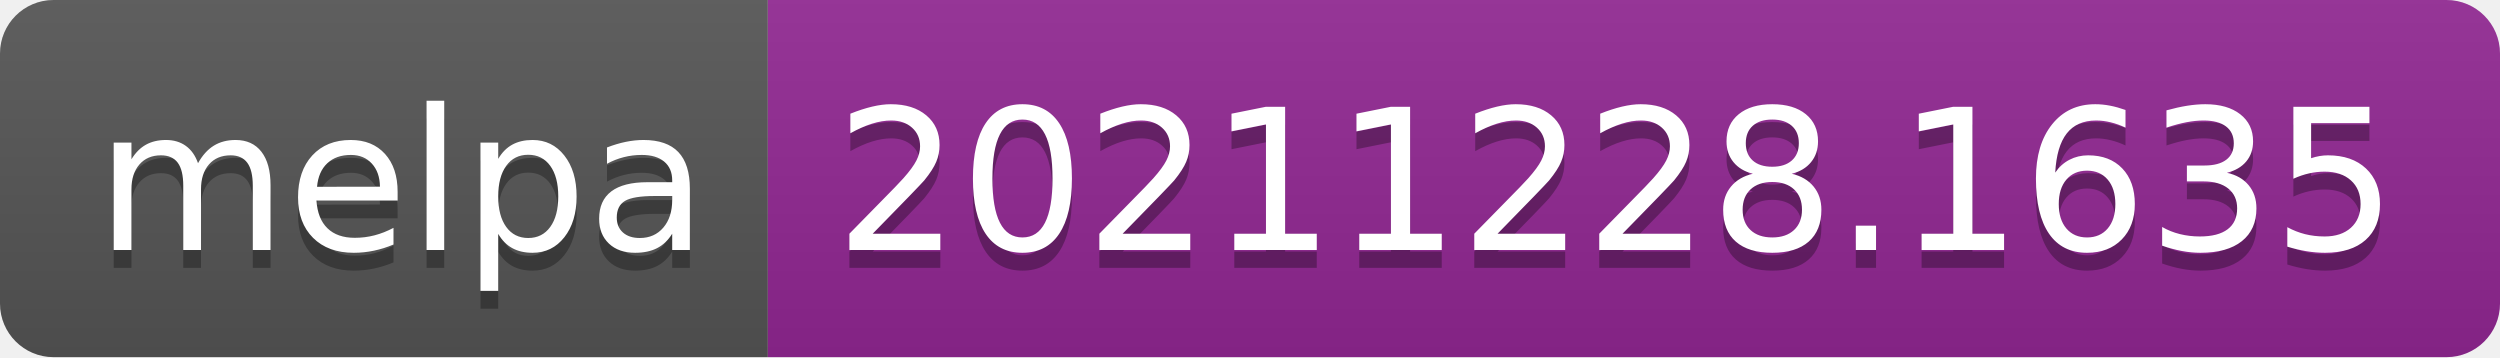
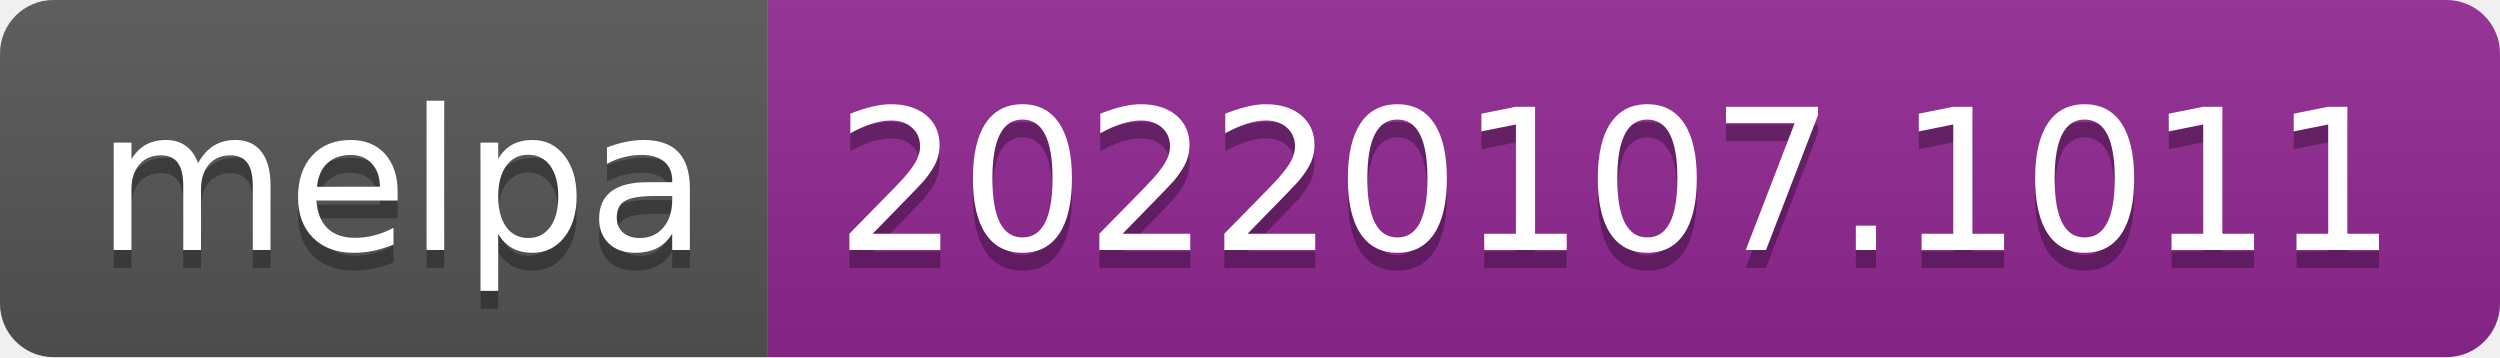
- <svg xmlns="http://www.w3.org/2000/svg" width="140" height="20" role="img" aria-label="melpa: 20211228.1635">
+ <svg xmlns="http://www.w3.org/2000/svg" width="140" height="20" role="img" aria-label="melpa: 20220107.1011">
  <linearGradient id="s" x2="0" y2="100%">
    <stop offset="0" stop-color="#bbb" stop-opacity=".1" />
    <stop offset="1" stop-opacity=".1" />
  </linearGradient>
  <clipPath id="r">
    <rect width="140" height="20" rx="3" fill="#fff" />
  </clipPath>
  <g clip-path="url(#r)">
    <rect width="43" height="20" fill="#555" />
    <rect x="43" width="97" height="20" fill="#922793" />
    <rect width="140" height="20" fill="url(#s)" />
  </g>
  <g fill="#fff" text-anchor="middle" font-family="Verdana,Geneva,DejaVu Sans,sans-serif" text-rendering="geometricPrecision" font-size="110">
    <text aria-hidden="true" x="225" y="150" fill="#010101" fill-opacity=".3" transform="scale(.1)" textLength="330">melpa</text>
    <text x="225" y="140" transform="scale(.1)" fill="#fff" textLength="330">melpa</text>
-     <text aria-hidden="true" x="905" y="150" fill="#010101" fill-opacity=".3" transform="scale(.1)" textLength="870">20211228.1635</text>
-     <text x="905" y="140" transform="scale(.1)" fill="#fff" textLength="870">20211228.1635</text>
+     <text aria-hidden="true" x="905" y="150" fill="#010101" fill-opacity=".3" transform="scale(.1)" textLength="870">20220107.1011</text>
+     <text x="905" y="140" transform="scale(.1)" fill="#fff" textLength="870">20220107.1011</text>
  </g>
</svg>
